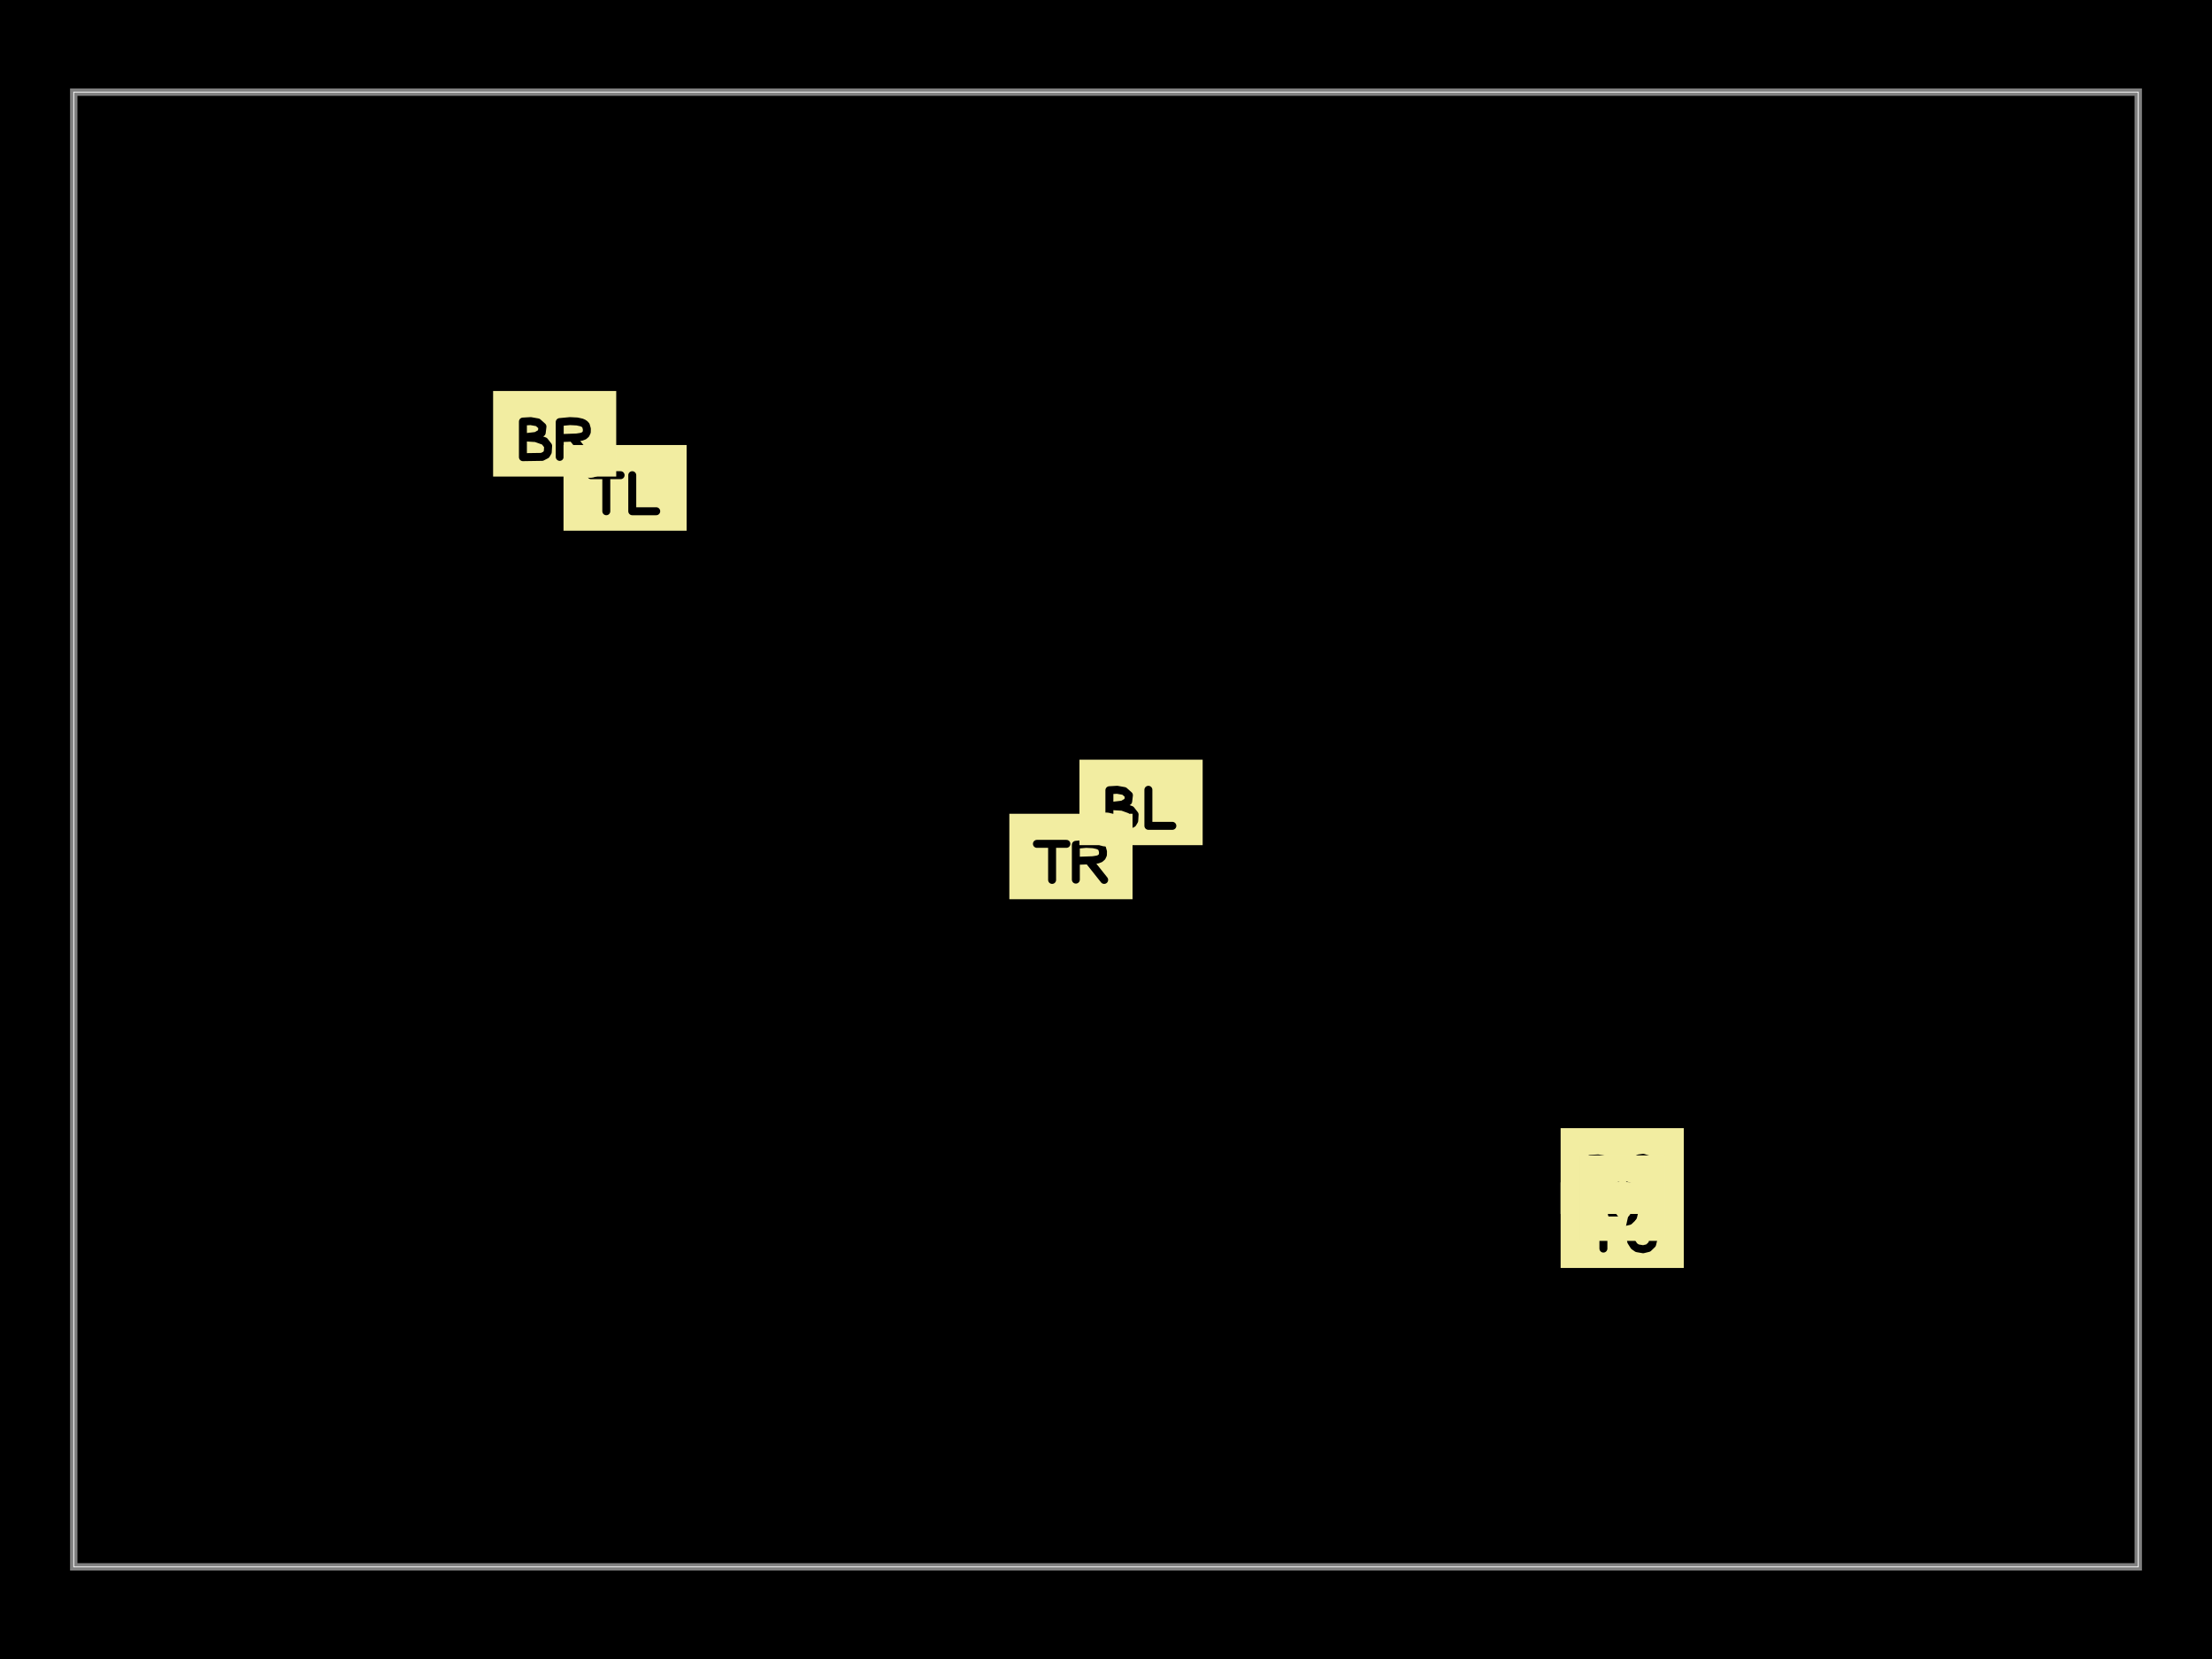
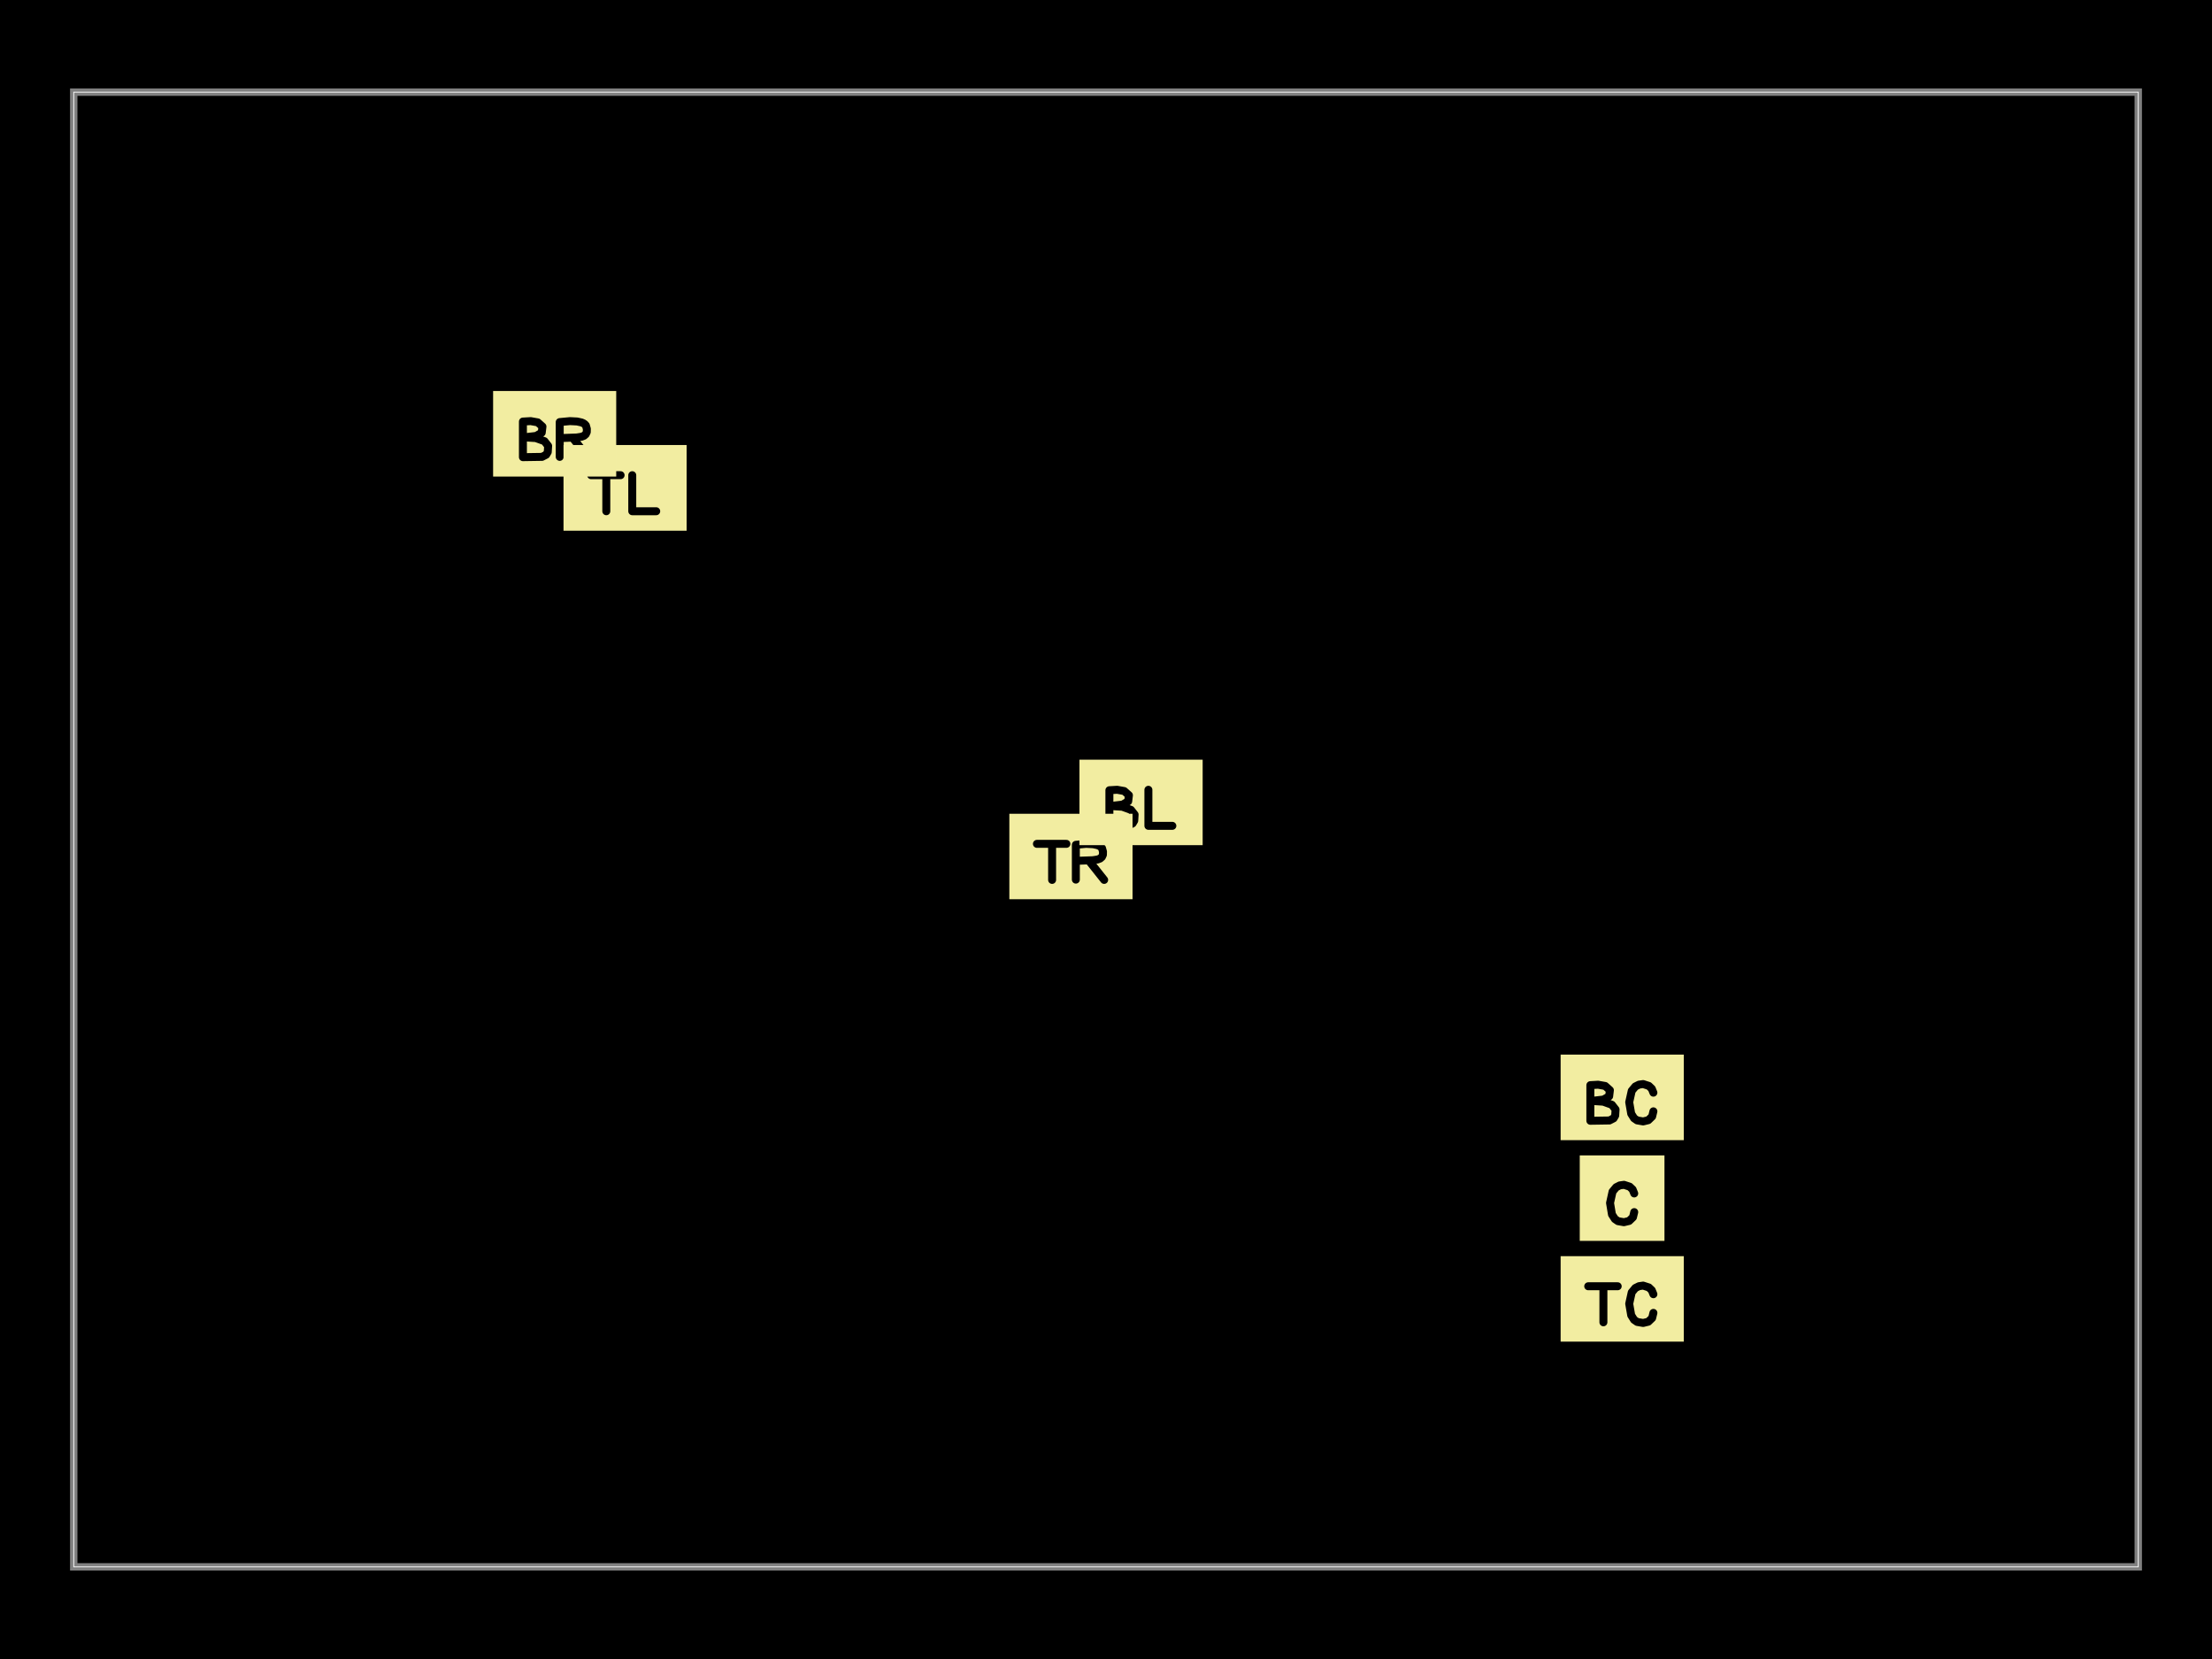
<svg xmlns="http://www.w3.org/2000/svg" width="800" height="600">
  <style />
  <rect class="boundary" x="0" y="0" fill="#000" width="800" height="600" data-type="pcb_background" data-pcb-layer="global" />
  <rect class="pcb-boundary" fill="none" stroke="#fff" stroke-width="0.3" x="26.667" y="33.333" width="746.667" height="533.333" data-type="pcb_boundary" data-pcb-layer="global" />
  <path class="pcb-board" d="M 26.667 566.667 L 773.333 566.667 L 773.333 33.333 L 26.667 33.333 Z" fill="none" stroke="rgba(255, 255, 255, 0.5)" stroke-width="2.667" data-type="pcb_board" data-pcb-layer="board" />
-   <circle cx="213.333" cy="166.667" r="4.8" class="pcb-silkscreen-circle pcb-silkscreen-top" fill="#f2eda1" stroke="#f2eda1" stroke-width="2.667" data-pcb-silkscreen-circle-id="anchor_marker_top_left_bottom_right" data-type="pcb_silkscreen_circle" data-pcb-layer="top" />
-   <circle cx="400" cy="300" r="4.8" class="pcb-silkscreen-circle pcb-silkscreen-top" fill="#f2eda1" stroke="#f2eda1" stroke-width="2.667" data-pcb-silkscreen-circle-id="anchor_marker_top_right_bottom_left" data-type="pcb_silkscreen_circle" data-pcb-layer="top" />
-   <circle cx="586.667" cy="433.333" r="4.8" class="pcb-silkscreen-circle pcb-silkscreen-top" fill="#f2eda1" stroke="#f2eda1" stroke-width="2.667" data-pcb-silkscreen-circle-id="anchor_marker_top_center_bottom_center_center" data-type="pcb_silkscreen_circle" data-pcb-layer="top" />
-   <rect x="-0.837" y="-0.583" width="1.674" height="1.165" fill="#f2eda1" mask="url(#silkscreen-knockout-mask-pcb_silkscreen_text_top_left-1)" transform="matrix(26.66667,0,0,26.66667,226.0513,176.4444)" class="pcb-silkscreen-text-knockout pcb-silkscreen-top" data-type="pcb_silkscreen_text" data-pcb-silkscreen-text-id="pcb_silkscreen_text_top_left" data-pcb-layer="top" />
-   <rect x="-0.837" y="-0.583" width="1.674" height="1.165" fill="#f2eda1" mask="url(#silkscreen-knockout-mask-pcb_silkscreen_text_bottom_right-2)" transform="matrix(26.66667,0,0,26.66667,200.6154,156.8889)" class="pcb-silkscreen-text-knockout pcb-silkscreen-top" data-type="pcb_silkscreen_text" data-pcb-silkscreen-text-id="pcb_silkscreen_text_bottom_right" data-pcb-layer="top" />
-   <rect x="-0.837" y="-0.583" width="1.674" height="1.165" fill="#f2eda1" mask="url(#silkscreen-knockout-mask-pcb_silkscreen_text_top_right-3)" transform="matrix(26.66667,0,0,26.66667,387.2821,309.7778)" class="pcb-silkscreen-text-knockout pcb-silkscreen-top" data-type="pcb_silkscreen_text" data-pcb-silkscreen-text-id="pcb_silkscreen_text_top_right" data-pcb-layer="top" />
-   <rect x="-0.837" y="-0.583" width="1.674" height="1.165" fill="#f2eda1" mask="url(#silkscreen-knockout-mask-pcb_silkscreen_text_bottom_left-4)" transform="matrix(26.66667,0,0,26.66667,412.7179,290.2222)" class="pcb-silkscreen-text-knockout pcb-silkscreen-top" data-type="pcb_silkscreen_text" data-pcb-silkscreen-text-id="pcb_silkscreen_text_bottom_left" data-pcb-layer="top" />
-   <rect x="-0.837" y="-0.583" width="1.674" height="1.165" fill="#f2eda1" mask="url(#silkscreen-knockout-mask-pcb_silkscreen_text_top_center-5)" transform="matrix(26.66667,0,0,26.66667,586.6667,443.1111)" class="pcb-silkscreen-text-knockout pcb-silkscreen-top" data-type="pcb_silkscreen_text" data-pcb-silkscreen-text-id="pcb_silkscreen_text_top_center" data-pcb-layer="top" />
-   <rect x="-0.837" y="-0.583" width="1.674" height="1.165" fill="#f2eda1" mask="url(#silkscreen-knockout-mask-pcb_silkscreen_text_bottom_center-6)" transform="matrix(26.66667,0,0,26.66667,586.6667,423.5556)" class="pcb-silkscreen-text-knockout pcb-silkscreen-top" data-type="pcb_silkscreen_text" data-pcb-silkscreen-text-id="pcb_silkscreen_text_bottom_center" data-pcb-layer="top" />
-   <rect x="-0.577" y="-0.583" width="1.154" height="1.165" fill="#f2eda1" mask="url(#silkscreen-knockout-mask-pcb_silkscreen_text_center-7)" transform="matrix(26.66667,0,0,26.66667,586.6667,433.3333)" class="pcb-silkscreen-text-knockout pcb-silkscreen-top" data-type="pcb_silkscreen_text" data-pcb-silkscreen-text-id="pcb_silkscreen_text_center" data-pcb-layer="top" />
+   <rect x="-0.837" y="-0.583" width="1.674" height="1.165" fill="#f2eda1" mask="url(#silkscreen-knockout-mask-pcb_silkscreen_text_top_left-5)" transform="matrix(26.66667,0,0,26.66667,226.0513,176.4444)" class="pcb-silkscreen-text-knockout pcb-silkscreen-top" data-type="pcb_silkscreen_text" data-pcb-silkscreen-text-id="pcb_silkscreen_text_top_left" data-pcb-layer="top" />
+   <rect x="-0.837" y="-0.583" width="1.674" height="1.165" fill="#f2eda1" mask="url(#silkscreen-knockout-mask-pcb_silkscreen_text_bottom_right-6)" transform="matrix(26.66667,0,0,26.66667,200.6154,156.8889)" class="pcb-silkscreen-text-knockout pcb-silkscreen-top" data-type="pcb_silkscreen_text" data-pcb-silkscreen-text-id="pcb_silkscreen_text_bottom_right" data-pcb-layer="top" />
+   <rect x="-0.837" y="-0.583" width="1.674" height="1.165" fill="#f2eda1" mask="url(#silkscreen-knockout-mask-pcb_silkscreen_text_top_right-7)" transform="matrix(26.66667,0,0,26.66667,387.2821,309.7778)" class="pcb-silkscreen-text-knockout pcb-silkscreen-top" data-type="pcb_silkscreen_text" data-pcb-silkscreen-text-id="pcb_silkscreen_text_top_right" data-pcb-layer="top" />
+   <rect x="-0.837" y="-0.583" width="1.674" height="1.165" fill="#f2eda1" mask="url(#silkscreen-knockout-mask-pcb_silkscreen_text_bottom_left-8)" transform="matrix(26.66667,0,0,26.66667,412.7179,290.2222)" class="pcb-silkscreen-text-knockout pcb-silkscreen-top" data-type="pcb_silkscreen_text" data-pcb-silkscreen-text-id="pcb_silkscreen_text_bottom_left" data-pcb-layer="top" />
+   <rect x="-0.837" y="-0.583" width="1.674" height="1.165" fill="#f2eda1" mask="url(#silkscreen-knockout-mask-pcb_silkscreen_text_top_center-9)" transform="matrix(26.66667,0,0,26.66667,586.6667,469.7778)" class="pcb-silkscreen-text-knockout pcb-silkscreen-top" data-type="pcb_silkscreen_text" data-pcb-silkscreen-text-id="pcb_silkscreen_text_top_center" data-pcb-layer="top" />
+   <rect x="-0.837" y="-0.583" width="1.674" height="1.165" fill="#f2eda1" mask="url(#silkscreen-knockout-mask-pcb_silkscreen_text_bottom_center-10)" transform="matrix(26.66667,0,0,26.66667,586.6667,396.8889)" class="pcb-silkscreen-text-knockout pcb-silkscreen-top" data-type="pcb_silkscreen_text" data-pcb-silkscreen-text-id="pcb_silkscreen_text_bottom_center" data-pcb-layer="top" />
+   <rect x="-0.577" y="-0.583" width="1.154" height="1.165" fill="#f2eda1" mask="url(#silkscreen-knockout-mask-pcb_silkscreen_text_center-11)" transform="matrix(26.66667,0,0,26.66667,586.6667,433.3333)" class="pcb-silkscreen-text-knockout pcb-silkscreen-top" data-type="pcb_silkscreen_text" data-pcb-silkscreen-text-id="pcb_silkscreen_text_center" data-pcb-layer="top" />
  <defs>
-     <mask id="silkscreen-knockout-mask-pcb_silkscreen_text_top_left-1">
+     <mask id="silkscreen-knockout-mask-pcb_silkscreen_text_top_left-5">
      <rect x="-0.837" y="-0.583" width="1.674" height="1.165" fill="white" />
      <path d="M-0.46 -0.172L-0.06 -0.172 M-0.254 -0.172L-0.254 0.317 M0.098 -0.172L0.098 0.317 M0.098 0.317L0.423 0.317" fill="none" stroke="black" stroke-width="0.108" stroke-linecap="round" stroke-linejoin="round" />
    </mask>
  </defs>
  <defs>
-     <mask id="silkscreen-knockout-mask-pcb_silkscreen_text_bottom_right-2">
+     <mask id="silkscreen-knockout-mask-pcb_silkscreen_text_bottom_right-6">
      <rect x="-0.837" y="-0.583" width="1.674" height="1.165" fill="white" />
      <path d="M-0.431 0.317L-0.431 -0.166 M-0.431 -0.166L-0.326 -0.172 M-0.326 -0.172L-0.23 -0.155 M-0.23 -0.155L-0.166 -0.098 M-0.166 -0.098L-0.176 -0.015 M-0.176 -0.015L-0.252 0.029 M-0.252 0.029L-0.416 0.048 M-0.416 0.048L-0.256 0.058 M-0.256 0.058L-0.139 0.1 M-0.139 0.1L-0.089 0.164 M-0.089 0.164L-0.094 0.247 M-0.094 0.247L-0.116 0.284 M-0.116 0.284L-0.172 0.313 M-0.172 0.313L-0.431 0.317 M0.068 0.313L0.068 -0.159 M0.068 -0.159L0.207 -0.172 M0.207 -0.172L0.304 -0.167 M0.304 -0.167L0.363 -0.154 M0.363 -0.154L0.387 -0.144 M0.387 -0.144L0.408 -0.13 M0.408 -0.13L0.423 -0.113 M0.423 -0.113L0.436 -0.066 M0.436 -0.066L0.435 -0.024 M0.435 -0.024L0.421 0.006 M0.421 0.006L0.397 0.027 M0.397 0.027L0.363 0.04 M0.363 0.04L0.299 0.05 M0.299 0.05L0.078 0.058 M0.262 0.078L0.452 0.317" fill="none" stroke="black" stroke-width="0.108" stroke-linecap="round" stroke-linejoin="round" />
    </mask>
  </defs>
  <defs>
-     <mask id="silkscreen-knockout-mask-pcb_silkscreen_text_top_right-3">
+     <mask id="silkscreen-knockout-mask-pcb_silkscreen_text_top_right-7">
      <rect x="-0.837" y="-0.583" width="1.674" height="1.165" fill="white" />
      <path d="M-0.46 -0.172L-0.06 -0.172 M-0.254 -0.172L-0.254 0.317 M0.068 0.313L0.068 -0.159 M0.068 -0.159L0.207 -0.172 M0.207 -0.172L0.304 -0.167 M0.304 -0.167L0.363 -0.154 M0.363 -0.154L0.387 -0.144 M0.387 -0.144L0.408 -0.13 M0.408 -0.13L0.423 -0.113 M0.423 -0.113L0.436 -0.066 M0.436 -0.066L0.435 -0.024 M0.435 -0.024L0.421 0.006 M0.421 0.006L0.397 0.027 M0.397 0.027L0.363 0.04 M0.363 0.04L0.299 0.05 M0.299 0.05L0.078 0.058 M0.262 0.078L0.452 0.317" fill="none" stroke="black" stroke-width="0.108" stroke-linecap="round" stroke-linejoin="round" />
    </mask>
  </defs>
  <defs>
-     <mask id="silkscreen-knockout-mask-pcb_silkscreen_text_bottom_left-4">
+     <mask id="silkscreen-knockout-mask-pcb_silkscreen_text_bottom_left-8">
      <rect x="-0.837" y="-0.583" width="1.674" height="1.165" fill="white" />
      <path d="M-0.431 0.317L-0.431 -0.166 M-0.431 -0.166L-0.326 -0.172 M-0.326 -0.172L-0.23 -0.155 M-0.23 -0.155L-0.166 -0.098 M-0.166 -0.098L-0.176 -0.015 M-0.176 -0.015L-0.252 0.029 M-0.252 0.029L-0.416 0.048 M-0.416 0.048L-0.256 0.058 M-0.256 0.058L-0.139 0.1 M-0.139 0.1L-0.089 0.164 M-0.089 0.164L-0.094 0.247 M-0.094 0.247L-0.116 0.284 M-0.116 0.284L-0.172 0.313 M-0.172 0.313L-0.431 0.317 M0.098 -0.172L0.098 0.317 M0.098 0.317L0.423 0.317" fill="none" stroke="black" stroke-width="0.108" stroke-linecap="round" stroke-linejoin="round" />
    </mask>
  </defs>
  <defs>
-     <mask id="silkscreen-knockout-mask-pcb_silkscreen_text_top_center-5">
+     <mask id="silkscreen-knockout-mask-pcb_silkscreen_text_top_center-9">
      <rect x="-0.837" y="-0.583" width="1.674" height="1.165" fill="white" />
      <path d="M-0.46 -0.172L-0.06 -0.172 M-0.254 -0.172L-0.254 0.317 M0.424 -0.064L0.402 -0.118 M0.402 -0.118L0.362 -0.156 M0.362 -0.156L0.285 -0.181 M0.285 -0.181L0.229 -0.173 M0.229 -0.173L0.179 -0.148 M0.179 -0.148L0.13 -0.089 M0.13 -0.089L0.096 0.065 M0.096 0.065L0.123 0.221 M0.123 0.221L0.162 0.283 M0.162 0.283L0.204 0.312 M0.204 0.312L0.285 0.326 M0.285 0.326L0.355 0.309 M0.355 0.309L0.407 0.259 M0.407 0.259L0.424 0.189" fill="none" stroke="black" stroke-width="0.108" stroke-linecap="round" stroke-linejoin="round" />
    </mask>
  </defs>
  <defs>
-     <mask id="silkscreen-knockout-mask-pcb_silkscreen_text_bottom_center-6">
+     <mask id="silkscreen-knockout-mask-pcb_silkscreen_text_bottom_center-10">
      <rect x="-0.837" y="-0.583" width="1.674" height="1.165" fill="white" />
      <path d="M-0.431 0.317L-0.431 -0.166 M-0.431 -0.166L-0.326 -0.172 M-0.326 -0.172L-0.23 -0.155 M-0.23 -0.155L-0.166 -0.098 M-0.166 -0.098L-0.176 -0.015 M-0.176 -0.015L-0.252 0.029 M-0.252 0.029L-0.416 0.048 M-0.416 0.048L-0.256 0.058 M-0.256 0.058L-0.139 0.1 M-0.139 0.1L-0.089 0.164 M-0.089 0.164L-0.094 0.247 M-0.094 0.247L-0.116 0.284 M-0.116 0.284L-0.172 0.313 M-0.172 0.313L-0.431 0.317 M0.424 -0.064L0.402 -0.118 M0.402 -0.118L0.362 -0.156 M0.362 -0.156L0.285 -0.181 M0.285 -0.181L0.229 -0.173 M0.229 -0.173L0.179 -0.148 M0.179 -0.148L0.13 -0.089 M0.13 -0.089L0.096 0.065 M0.096 0.065L0.123 0.221 M0.123 0.221L0.162 0.283 M0.162 0.283L0.204 0.312 M0.204 0.312L0.285 0.326 M0.285 0.326L0.355 0.309 M0.355 0.309L0.407 0.259 M0.407 0.259L0.424 0.189" fill="none" stroke="black" stroke-width="0.108" stroke-linecap="round" stroke-linejoin="round" />
    </mask>
  </defs>
  <defs>
-     <mask id="silkscreen-knockout-mask-pcb_silkscreen_text_center-7">
+     <mask id="silkscreen-knockout-mask-pcb_silkscreen_text_center-11">
      <rect x="-0.577" y="-0.583" width="1.154" height="1.165" fill="white" />
      <path d="M0.164 -0.064L0.142 -0.118 M0.142 -0.118L0.102 -0.156 M0.102 -0.156L0.025 -0.181 M0.025 -0.181L-0.032 -0.173 M-0.032 -0.173L-0.081 -0.148 M-0.081 -0.148L-0.13 -0.089 M-0.13 -0.089L-0.164 0.065 M-0.164 0.065L-0.138 0.221 M-0.138 0.221L-0.098 0.283 M-0.098 0.283L-0.056 0.312 M-0.056 0.312L0.024 0.326 M0.024 0.326L0.095 0.309 M0.095 0.309L0.147 0.259 M0.147 0.259L0.164 0.189" fill="none" stroke="black" stroke-width="0.108" stroke-linecap="round" stroke-linejoin="round" />
    </mask>
  </defs>
</svg>
